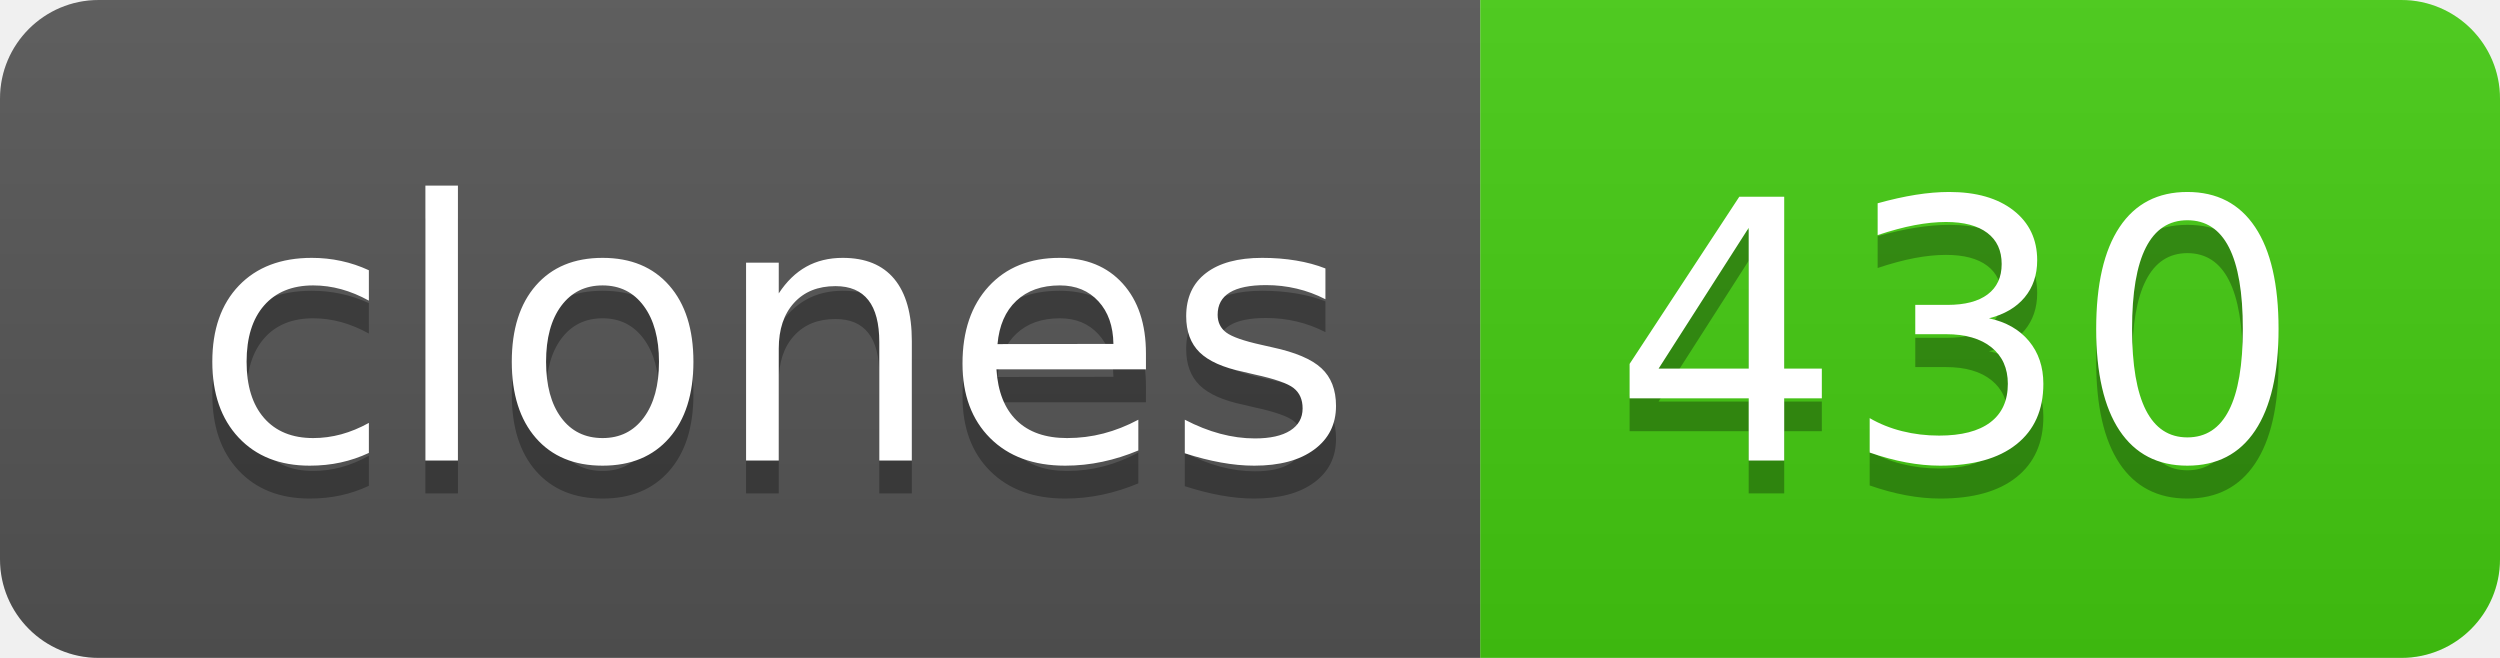
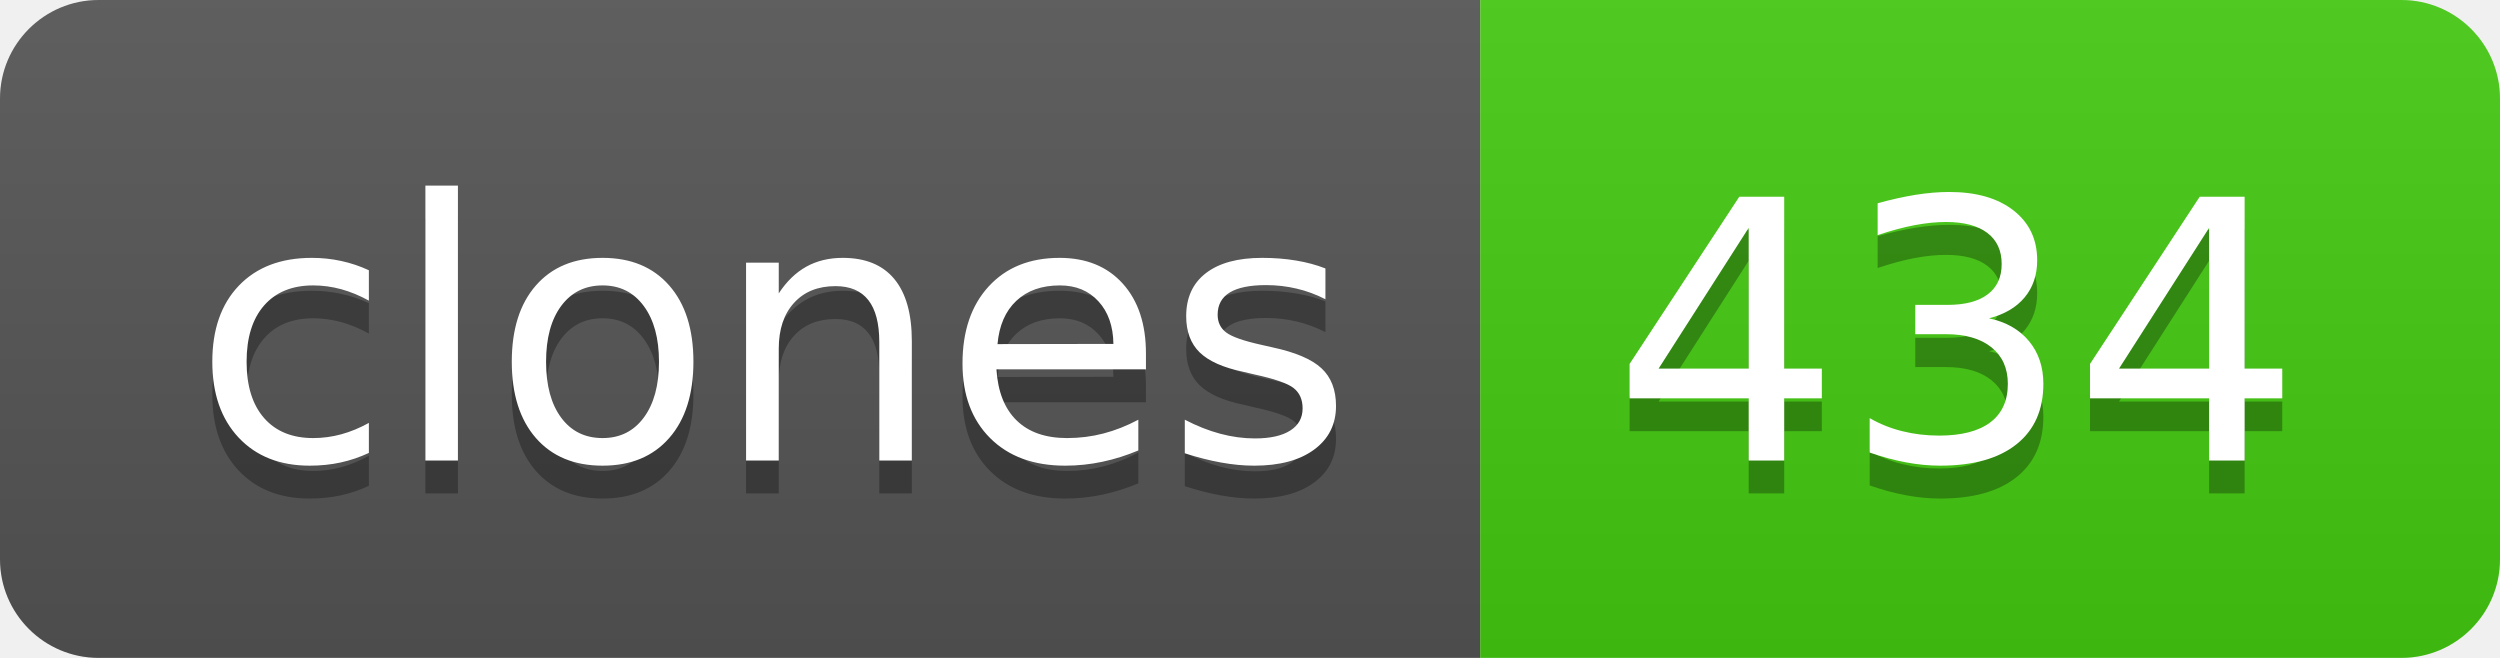
- <svg xmlns="http://www.w3.org/2000/svg" width="76" height="20" role="img" aria-label="clones: 430">
+ <svg xmlns="http://www.w3.org/2000/svg" width="76" height="20" role="img" aria-label="clones: 434">
  <linearGradient id="s" x2="0" y2="100%">
    <stop offset="0" stop-color="#bbb" stop-opacity=".1" />
    <stop offset="1" stop-opacity=".1" />
  </linearGradient>
  <clipPath id="r">
    <rect width="76" height="20" rx="3" fill="#fff" />
  </clipPath>
  <g clip-path="url(#r)">
    <rect width="45" height="20" fill="#555" />
    <rect x="45" width="31" height="20" fill="#4c1" />
    <rect width="76" height="20" fill="url(#s)" />
  </g>
  <g fill="#fff" text-anchor="middle" font-family="Verdana,Geneva,DejaVu Sans,sans-serif" text-rendering="geometricPrecision" font-size="110">
    <text aria-hidden="true" x="235" y="150" fill="#010101" fill-opacity=".3" transform="scale(.1)" textLength="350">clones</text>
    <text x="235" y="140" transform="scale(.1)" fill="#fff" textLength="350">clones</text>
-     <text aria-hidden="true" x="595" y="150" fill="#010101" fill-opacity=".3" transform="scale(.1)" textLength="210">430</text>
-     <text x="595" y="140" transform="scale(.1)" fill="#fff" textLength="210">430</text>
+     <text aria-hidden="true" x="595" y="150" fill="#010101" fill-opacity=".3" transform="scale(.1)" textLength="210">434</text>
+     <text x="595" y="140" transform="scale(.1)" fill="#fff" textLength="210">434</text>
  </g>
</svg>
